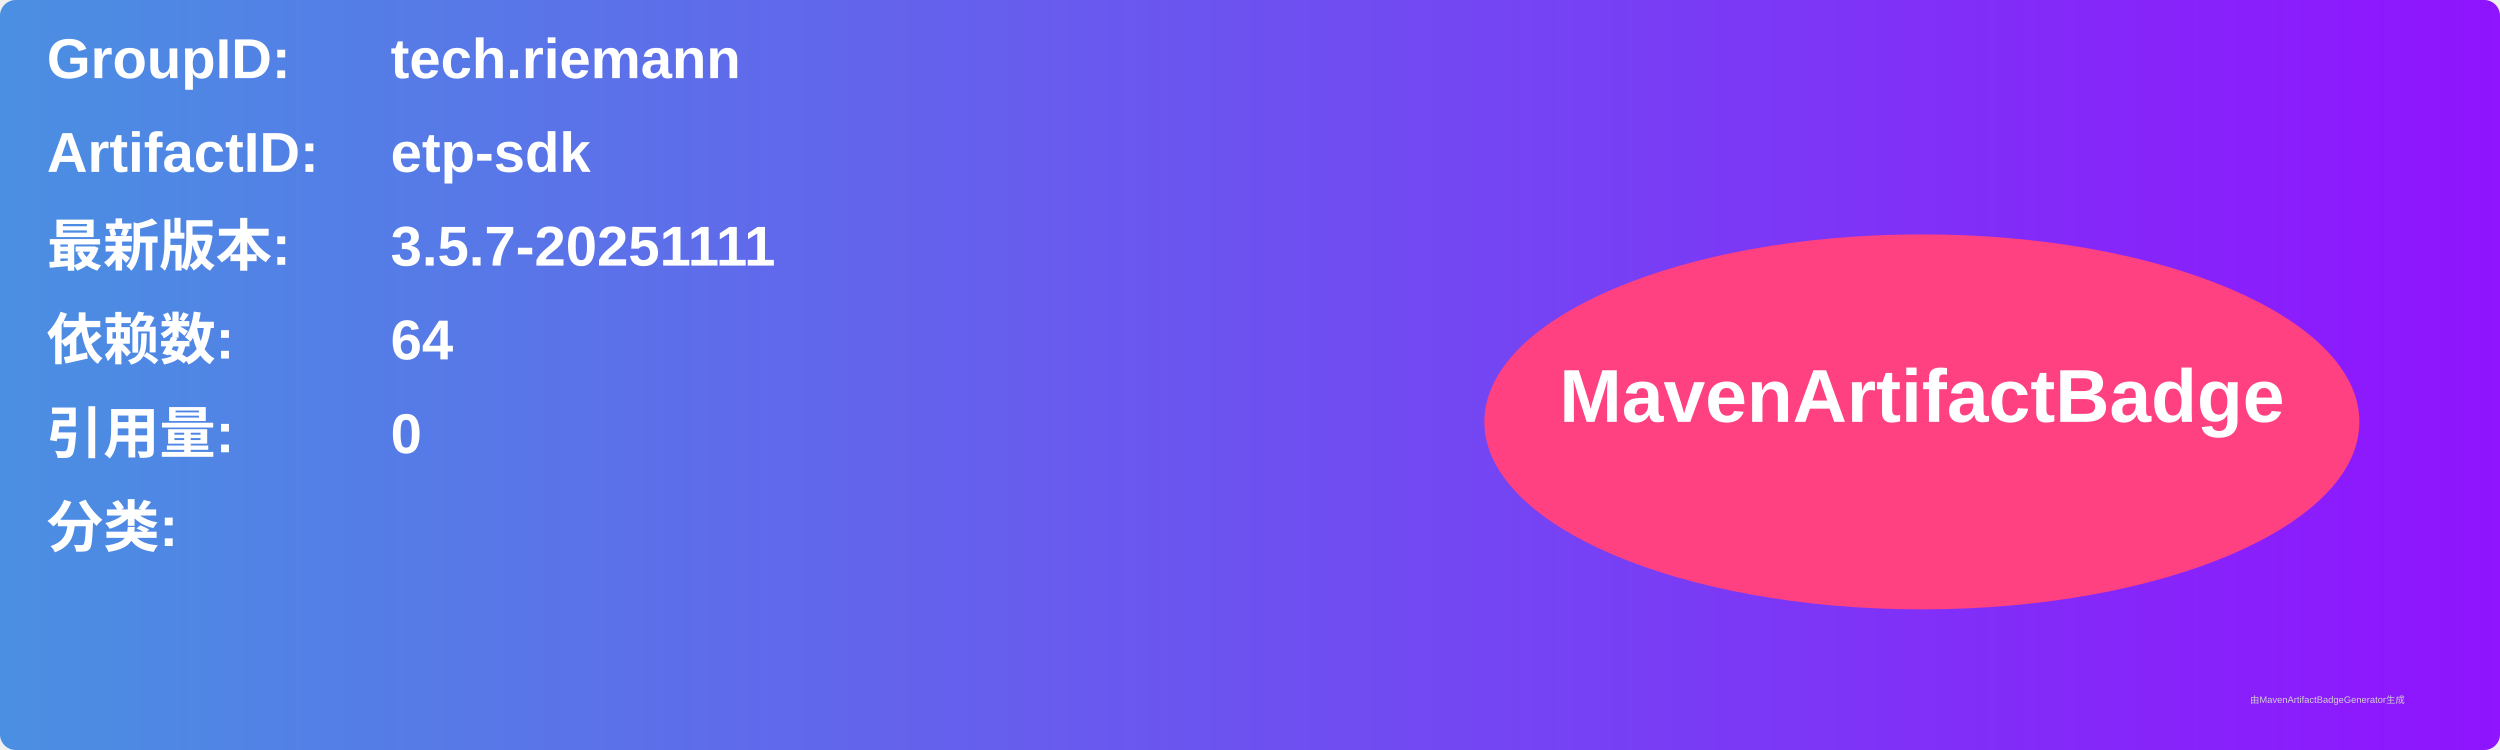
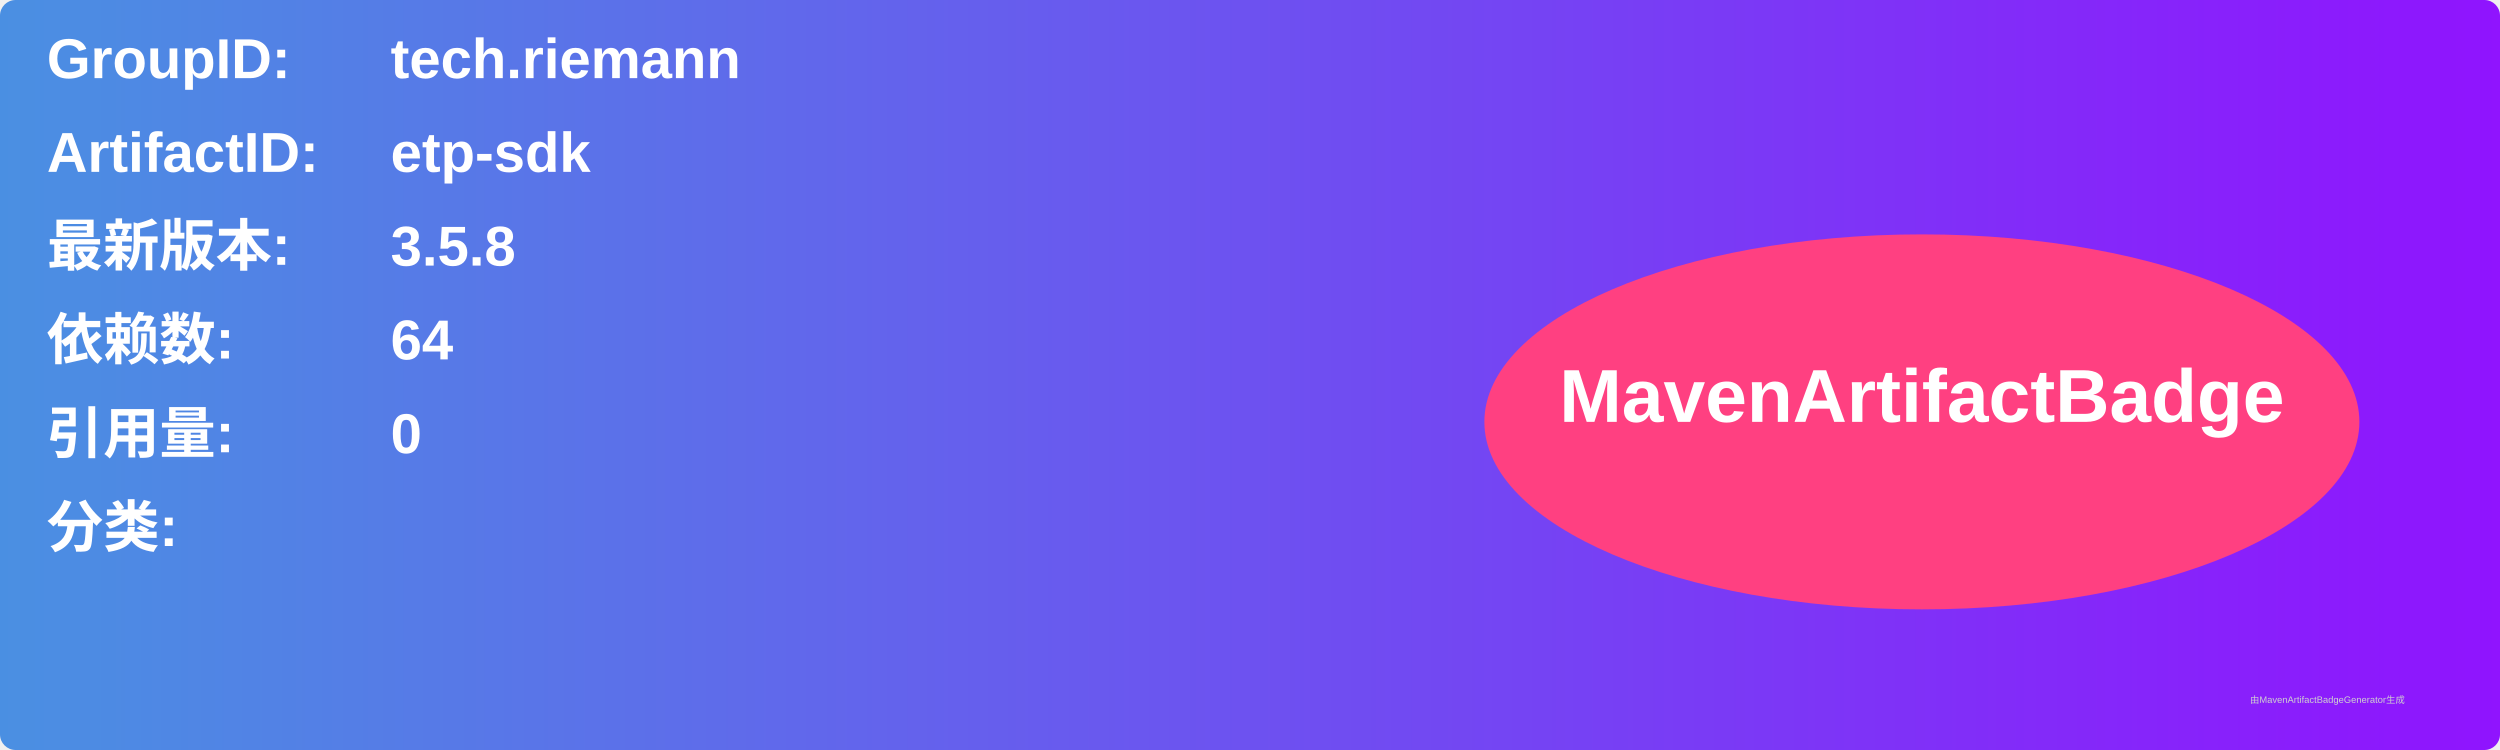
<svg xmlns="http://www.w3.org/2000/svg" width="800" height="240" viewBox="0 0 800 240">
  <linearGradient id="grad" x1="0%" y1="0%" x2="100%" y2="0%">
    <stop offset="0%" stop-color="#4a90e2" />
    <stop offset="100%" stop-color="#9013fe" />
  </linearGradient>
  <rect width="100%" height="100%" rx="5" ry="5" fill="url(#grad)" />
  <g transform="translate(15, 15)">
    <text x="0" y="10" font-family="Arial" font-size="18" fill="white" font-weight="bold" width="260">GroupID:</text>
    <text x="110" y="10" font-family="Arial" font-size="18" fill="white" font-weight="bold" width="460">tech.riemann</text>
    <text x="0" y="40" font-family="Arial" font-size="18" fill="white" font-weight="bold" width="260">ArtifactID:</text>
    <text x="110" y="40" font-family="Arial" font-size="18" fill="white" font-weight="bold" width="460">etp-sdk</text>
    <text x="0" y="70" font-family="Arial" font-size="18" fill="white" font-weight="bold">最新版本:</text>
    <text x="110" y="70" font-family="Arial" font-size="18" fill="white" font-weight="bold">
-       <tspan font-weight="bold">3.5.7-20251111</tspan>
+       <tspan font-weight="bold">3.5.8</tspan>
    </text>
    <text x="0" y="100" font-family="Arial" font-size="18" fill="white" font-weight="bold">依赖数: </text>
    <text x="110" y="100" font-family="Arial" font-size="18" fill="white">
      <tspan font-weight="bold">64</tspan>
    </text>
    <text x="0" y="130" font-family="Arial" font-size="18" fill="white" font-weight="bold">引用量: </text>
    <text x="110" y="130" font-family="Arial" font-size="18" fill="white">
      <tspan font-weight="bold">0</tspan>
    </text>
    <text x="0" y="160" font-family="Arial" font-size="18" fill="white" font-weight="bold">分类:</text>
    <text x="10" y="190" font-family="Arial" font-size="10" fill="white">
      <tspan font-weight="bold" />
    </text>
    <ellipse cx="600" cy="120" rx="140" ry="60" fill="#ff4081" />
    <text x="600" y="120" text-anchor="middle" font-family="Arial" font-size="24" fill="white" font-weight="bold">MavenArtifactBadge</text>
  </g>
  <text x="720" y="225" font-family="Arial" font-size="3" fill="#d0d0d0">由MavenArtifactBadgeGenerator生成</text>
</svg>
